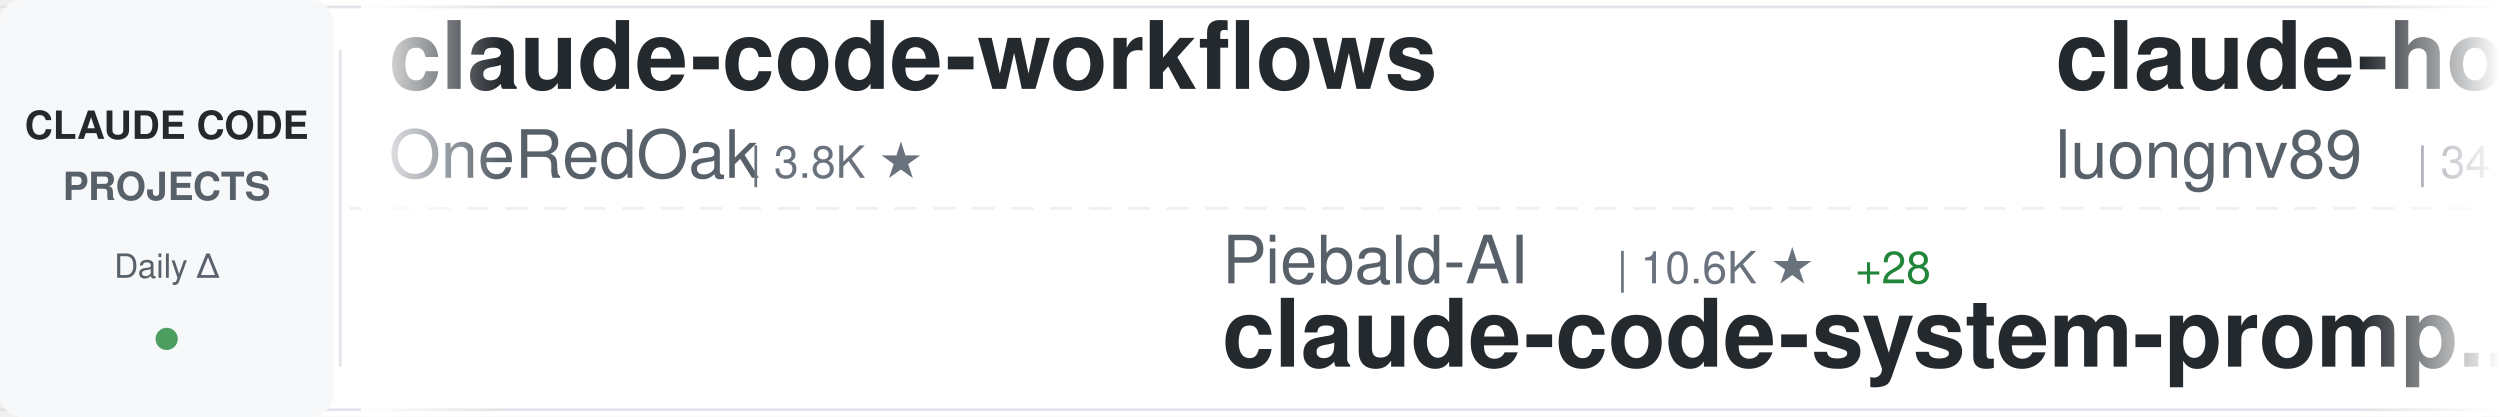
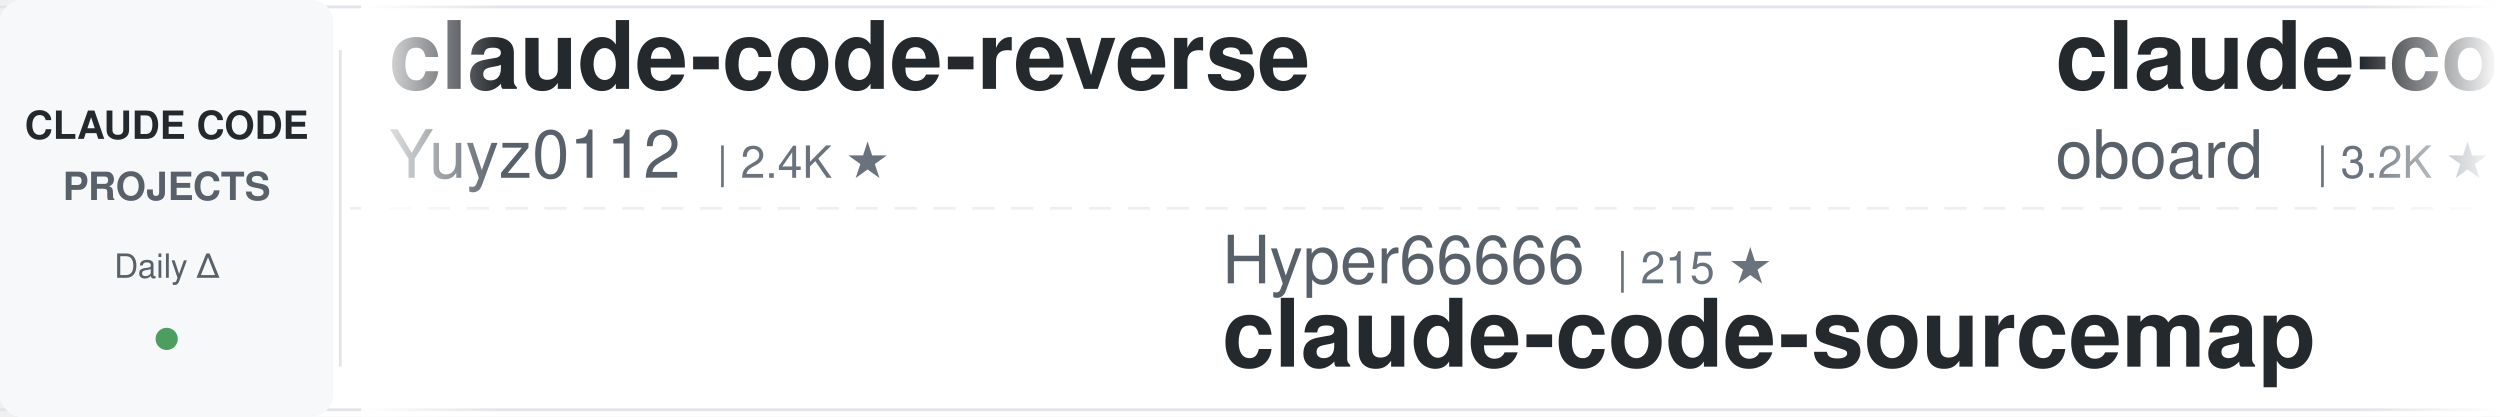
<svg xmlns="http://www.w3.org/2000/svg" width="900" height="150">
  <defs>
    <linearGradient id="awesomeLeftFade" x1="0%" y1="0%" x2="100%" y2="0%">
      <stop offset="0%" style="stop-color:#ffffff;stop-opacity:1" />
      <stop offset="100%" style="stop-color:#ffffff;stop-opacity:0" />
    </linearGradient>
    <linearGradient id="awesomeRightFade" x1="0%" y1="0%" x2="100%" y2="0%">
      <stop offset="0%" style="stop-color:#ffffff;stop-opacity:0" />
      <stop offset="100%" style="stop-color:#ffffff;stop-opacity:1" />
    </linearGradient>
  </defs>
  <rect width="900" height="150" fill="#ffffff" rx="8" />
  <rect x="0" y="2" width="900" height="1" fill="#e1e4e8" />
  <rect x="0" y="147" width="900" height="1" fill="#e1e4e8" />
  <line x1="0" y1="75" x2="900" y2="75" stroke="#e1e4e8" stroke-width="1" stroke-dasharray="8 6" opacity="0.6" />
  <rect x="0" y="0" width="120" height="150" fill="#f6f8fa" rx="8" />
  <text x="60" y="50" font-family="-apple-system, BlinkMacSystemFont, 'Segoe UI', Helvetica, Arial, sans-serif" font-size="14" font-weight="600" fill="#24292e" text-anchor="middle">CLAUDE CODE</text>
  <text x="60" y="72" font-family="-apple-system, BlinkMacSystemFont, 'Segoe UI', Helvetica, Arial, sans-serif" font-size="14" font-weight="600" fill="#586069" text-anchor="middle">PROJECTS</text>
  <text x="60" y="100" font-family="-apple-system, BlinkMacSystemFont, 'Segoe UI', Helvetica, Arial, sans-serif" font-size="12" font-weight="500" fill="#586069" text-anchor="middle">Daily Δ</text>
  <circle cx="60" cy="122" r="4" fill="#22863a" opacity="0.8" />
  <rect x="122" y="18" width="1" height="114" fill="#e1e4e8" />
  <clipPath id="awesomeTickerClip">
    <rect x="130" y="0" width="770" height="150" />
  </clipPath>
  <g clip-path="url(#awesomeTickerClip)">
    <g id="awesomeTickerItems">
      <animateTransform attributeName="transform" attributeType="XML" type="translate" from="0 0" to="-3000 0" dur="54s" repeatCount="indefinite" />
      <g transform="translate(0, 0)">
-         <text x="140" y="32" font-family="-apple-system, BlinkMacSystemFont, 'Segoe UI', Helvetica, Arial, sans-serif" font-size="34" font-weight="600" fill="#24292e">claude-code-workflows</text>
-         <text x="140" y="64" font-family="-apple-system, BlinkMacSystemFont, 'Segoe UI', Helvetica, Arial, sans-serif" font-size="24" font-weight="400" fill="#586069">OneRedOak</text>
-         <text x="270" y="64" font-family="-apple-system, BlinkMacSystemFont, 'Segoe UI', Helvetica, Arial, sans-serif" font-size="16" font-weight="500" fill="#6a737d">| 3.8K ★</text>
+         <text x="140" y="32" font-family="-apple-system, BlinkMacSystemFont, 'Segoe UI', Helvetica, Arial, sans-serif" font-size="34" font-weight="600" fill="#24292e">claude-code-reverse</text>
+         <text x="140" y="64" font-family="-apple-system, BlinkMacSystemFont, 'Segoe UI', Helvetica, Arial, sans-serif" font-size="24" font-weight="400" fill="#586069">Yuyz0112</text>
+         <text x="258" y="64" font-family="-apple-system, BlinkMacSystemFont, 'Segoe UI', Helvetica, Arial, sans-serif" font-size="16" font-weight="500" fill="#6a737d">| 2.4K ★</text>
      </g>
      <g transform="translate(300, 0)">
-         <text x="140" y="102" font-family="-apple-system, BlinkMacSystemFont, 'Segoe UI', Helvetica, Arial, sans-serif" font-size="24" font-weight="400" fill="#586069">Piebald-AI</text>
-         <text x="282" y="102" font-family="-apple-system, BlinkMacSystemFont, 'Segoe UI', Helvetica, Arial, sans-serif" font-size="16" font-weight="500" fill="#6a737d">| 10.6K ★</text>
-         <text x="368" y="102" font-family="-apple-system, BlinkMacSystemFont, 'Segoe UI', Helvetica, Arial, sans-serif" font-size="16" font-weight="500" fill="#22863a"> +28</text>
-         <text x="140" y="132" font-family="-apple-system, BlinkMacSystemFont, 'Segoe UI', Helvetica, Arial, sans-serif" font-size="34" font-weight="600" fill="#24292e">claude-code-system-promp...</text>
+         <text x="140" y="102" font-family="-apple-system, BlinkMacSystemFont, 'Segoe UI', Helvetica, Arial, sans-serif" font-size="24" font-weight="400" fill="#586069">Hyper66666</text>
+         <text x="282" y="102" font-family="-apple-system, BlinkMacSystemFont, 'Segoe UI', Helvetica, Arial, sans-serif" font-size="16" font-weight="500" fill="#6a737d">| 215 ★</text>
+         <text x="140" y="132" font-family="-apple-system, BlinkMacSystemFont, 'Segoe UI', Helvetica, Arial, sans-serif" font-size="34" font-weight="600" fill="#24292e">claude-code-sourcemap</text>
      </g>
      <g transform="translate(600, 0)">
-         <text x="140" y="32" font-family="-apple-system, BlinkMacSystemFont, 'Segoe UI', Helvetica, Arial, sans-serif" font-size="34" font-weight="600" fill="#24292e">claude-howto</text>
-         <text x="140" y="64" font-family="-apple-system, BlinkMacSystemFont, 'Segoe UI', Helvetica, Arial, sans-serif" font-size="24" font-weight="400" fill="#586069">luongnv89</text>
-         <text x="270" y="64" font-family="-apple-system, BlinkMacSystemFont, 'Segoe UI', Helvetica, Arial, sans-serif" font-size="16" font-weight="500" fill="#6a737d">| 34.4K ★</text>
-         <text x="356" y="64" font-family="-apple-system, BlinkMacSystemFont, 'Segoe UI', Helvetica, Arial, sans-serif" font-size="16" font-weight="500" fill="#22863a"> +94</text>
+         <text x="140" y="32" font-family="-apple-system, BlinkMacSystemFont, 'Segoe UI', Helvetica, Arial, sans-serif" font-size="34" font-weight="600" fill="#24292e">claude-code-rev</text>
+         <text x="140" y="64" font-family="-apple-system, BlinkMacSystemFont, 'Segoe UI', Helvetica, Arial, sans-serif" font-size="24" font-weight="400" fill="#586069">oboard</text>
+         <text x="234" y="64" font-family="-apple-system, BlinkMacSystemFont, 'Segoe UI', Helvetica, Arial, sans-serif" font-size="16" font-weight="500" fill="#6a737d">| 3.2K ★</text>
+         <text x="311" y="64" font-family="-apple-system, BlinkMacSystemFont, 'Segoe UI', Helvetica, Arial, sans-serif" font-size="16" font-weight="500" fill="#22863a"> +4</text>
      </g>
      <g transform="translate(900, 0)">
-         <text x="140" y="102" font-family="-apple-system, BlinkMacSystemFont, 'Segoe UI', Helvetica, Arial, sans-serif" font-size="24" font-weight="400" fill="#586069">sickn33</text>
-         <text x="246" y="102" font-family="-apple-system, BlinkMacSystemFont, 'Segoe UI', Helvetica, Arial, sans-serif" font-size="16" font-weight="500" fill="#6a737d">| 39.0K ★</text>
-         <text x="332" y="102" font-family="-apple-system, BlinkMacSystemFont, 'Segoe UI', Helvetica, Arial, sans-serif" font-size="16" font-weight="500" fill="#22863a"> +122</text>
-         <text x="140" y="132" font-family="-apple-system, BlinkMacSystemFont, 'Segoe UI', Helvetica, Arial, sans-serif" font-size="34" font-weight="600" fill="#24292e">antigravity-awesome-skil...</text>
+         <text x="140" y="102" font-family="-apple-system, BlinkMacSystemFont, 'Segoe UI', Helvetica, Arial, sans-serif" font-size="24" font-weight="400" fill="#586069">Chachamaru127</text>
+         <text x="318" y="102" font-family="-apple-system, BlinkMacSystemFont, 'Segoe UI', Helvetica, Arial, sans-serif" font-size="16" font-weight="500" fill="#6a737d">| 2.1K ★</text>
+         <text x="395" y="102" font-family="-apple-system, BlinkMacSystemFont, 'Segoe UI', Helvetica, Arial, sans-serif" font-size="16" font-weight="500" fill="#22863a"> +340</text>
+         <text x="140" y="132" font-family="-apple-system, BlinkMacSystemFont, 'Segoe UI', Helvetica, Arial, sans-serif" font-size="34" font-weight="600" fill="#24292e">claude-code-harness</text>
      </g>
      <g transform="translate(1200, 0)">
-         <text x="140" y="32" font-family="-apple-system, BlinkMacSystemFont, 'Segoe UI', Helvetica, Arial, sans-serif" font-size="34" font-weight="600" fill="#24292e">claude-code-source-code</text>
-         <text x="140" y="64" font-family="-apple-system, BlinkMacSystemFont, 'Segoe UI', Helvetica, Arial, sans-serif" font-size="24" font-weight="400" fill="#586069">777genius</text>
-         <text x="270" y="64" font-family="-apple-system, BlinkMacSystemFont, 'Segoe UI', Helvetica, Arial, sans-serif" font-size="16" font-weight="500" fill="#6a737d">| 913 ★</text>
+         <text x="140" y="32" font-family="-apple-system, BlinkMacSystemFont, 'Segoe UI', Helvetica, Arial, sans-serif" font-size="34" font-weight="600" fill="#24292e">claude-code-settings</text>
+         <text x="140" y="64" font-family="-apple-system, BlinkMacSystemFont, 'Segoe UI', Helvetica, Arial, sans-serif" font-size="24" font-weight="400" fill="#586069">feiskyer</text>
+         <text x="258" y="64" font-family="-apple-system, BlinkMacSystemFont, 'Segoe UI', Helvetica, Arial, sans-serif" font-size="16" font-weight="500" fill="#6a737d">| 1.5K ★</text>
+         <text x="335" y="64" font-family="-apple-system, BlinkMacSystemFont, 'Segoe UI', Helvetica, Arial, sans-serif" font-size="16" font-weight="500" fill="#22863a"> +2</text>
      </g>
      <g transform="translate(1500, 0)">
-         <text x="140" y="102" font-family="-apple-system, BlinkMacSystemFont, 'Segoe UI', Helvetica, Arial, sans-serif" font-size="24" font-weight="400" fill="#586069">carlvellotti</text>
-         <text x="306" y="102" font-family="-apple-system, BlinkMacSystemFont, 'Segoe UI', Helvetica, Arial, sans-serif" font-size="16" font-weight="500" fill="#6a737d">| 2.1K ★</text>
-         <text x="383" y="102" font-family="-apple-system, BlinkMacSystemFont, 'Segoe UI', Helvetica, Arial, sans-serif" font-size="16" font-weight="500" fill="#22863a"> +3</text>
-         <text x="140" y="132" font-family="-apple-system, BlinkMacSystemFont, 'Segoe UI', Helvetica, Arial, sans-serif" font-size="34" font-weight="600" fill="#24292e">claude-code-pm-course</text>
+         <text x="140" y="102" font-family="-apple-system, BlinkMacSystemFont, 'Segoe UI', Helvetica, Arial, sans-serif" font-size="24" font-weight="400" fill="#586069">luyao618</text>
+         <text x="258" y="102" font-family="-apple-system, BlinkMacSystemFont, 'Segoe UI', Helvetica, Arial, sans-serif" font-size="16" font-weight="500" fill="#6a737d">| 1.5K ★</text>
+         <text x="335" y="102" font-family="-apple-system, BlinkMacSystemFont, 'Segoe UI', Helvetica, Arial, sans-serif" font-size="16" font-weight="500" fill="#22863a"> +7</text>
+         <text x="140" y="132" font-family="-apple-system, BlinkMacSystemFont, 'Segoe UI', Helvetica, Arial, sans-serif" font-size="34" font-weight="600" fill="#24292e">Claude-Code-Source-Study</text>
      </g>
      <g transform="translate(1800, 0)">
-         <text x="140" y="32" font-family="-apple-system, BlinkMacSystemFont, 'Segoe UI', Helvetica, Arial, sans-serif" font-size="34" font-weight="600" fill="#24292e">ClaudeCodeAgents</text>
-         <text x="140" y="64" font-family="-apple-system, BlinkMacSystemFont, 'Segoe UI', Helvetica, Arial, sans-serif" font-size="24" font-weight="400" fill="#586069">darcyegb</text>
-         <text x="258" y="64" font-family="-apple-system, BlinkMacSystemFont, 'Segoe UI', Helvetica, Arial, sans-serif" font-size="16" font-weight="500" fill="#6a737d">| 703 ★</text>
-         <text x="326" y="64" font-family="-apple-system, BlinkMacSystemFont, 'Segoe UI', Helvetica, Arial, sans-serif" font-size="16" font-weight="500" fill="#22863a"> +2</text>
+         <text x="140" y="32" font-family="-apple-system, BlinkMacSystemFont, 'Segoe UI', Helvetica, Arial, sans-serif" font-size="34" font-weight="600" fill="#24292e">claude-code-base-action</text>
+         <text x="140" y="64" font-family="-apple-system, BlinkMacSystemFont, 'Segoe UI', Helvetica, Arial, sans-serif" font-size="24" font-weight="400" fill="#586069">anthropics</text>
+         <text x="282" y="64" font-family="-apple-system, BlinkMacSystemFont, 'Segoe UI', Helvetica, Arial, sans-serif" font-size="16" font-weight="500" fill="#6a737d">| 849 ★</text>
+         <text x="350" y="64" font-family="-apple-system, BlinkMacSystemFont, 'Segoe UI', Helvetica, Arial, sans-serif" font-size="16" font-weight="500" fill="#22863a"> +2</text>
      </g>
      <g transform="translate(2100, 0)">
-         <text x="140" y="102" font-family="-apple-system, BlinkMacSystemFont, 'Segoe UI', Helvetica, Arial, sans-serif" font-size="24" font-weight="400" fill="#586069">shanraisshan</text>
-         <text x="306" y="102" font-family="-apple-system, BlinkMacSystemFont, 'Segoe UI', Helvetica, Arial, sans-serif" font-size="16" font-weight="500" fill="#6a737d">| 55.3K ★</text>
-         <text x="392" y="102" font-family="-apple-system, BlinkMacSystemFont, 'Segoe UI', Helvetica, Arial, sans-serif" font-size="16" font-weight="500" fill="#22863a"> +149</text>
-         <text x="140" y="132" font-family="-apple-system, BlinkMacSystemFont, 'Segoe UI', Helvetica, Arial, sans-serif" font-size="34" font-weight="600" fill="#24292e">claude-code-best-practic...</text>
+         <text x="140" y="102" font-family="-apple-system, BlinkMacSystemFont, 'Segoe UI', Helvetica, Arial, sans-serif" font-size="24" font-weight="400" fill="#586069">huangjia2019</text>
+         <text x="306" y="102" font-family="-apple-system, BlinkMacSystemFont, 'Segoe UI', Helvetica, Arial, sans-serif" font-size="16" font-weight="500" fill="#6a737d">| 728 ★</text>
+         <text x="374" y="102" font-family="-apple-system, BlinkMacSystemFont, 'Segoe UI', Helvetica, Arial, sans-serif" font-size="16" font-weight="500" fill="#22863a"> +13</text>
+         <text x="140" y="132" font-family="-apple-system, BlinkMacSystemFont, 'Segoe UI', Helvetica, Arial, sans-serif" font-size="34" font-weight="600" fill="#24292e">claude-code-engineering</text>
      </g>
      <g transform="translate(2400, 0)">
-         <text x="140" y="32" font-family="-apple-system, BlinkMacSystemFont, 'Segoe UI', Helvetica, Arial, sans-serif" font-size="34" font-weight="600" fill="#24292e">claude_codex_bridge</text>
-         <text x="140" y="64" font-family="-apple-system, BlinkMacSystemFont, 'Segoe UI', Helvetica, Arial, sans-serif" font-size="24" font-weight="400" fill="#586069">SeemSeam</text>
-         <text x="258" y="64" font-family="-apple-system, BlinkMacSystemFont, 'Segoe UI', Helvetica, Arial, sans-serif" font-size="16" font-weight="500" fill="#6a737d">| 2.8K ★</text>
-         <text x="335" y="64" font-family="-apple-system, BlinkMacSystemFont, 'Segoe UI', Helvetica, Arial, sans-serif" font-size="16" font-weight="500" fill="#22863a"> +14</text>
+         <text x="140" y="32" font-family="-apple-system, BlinkMacSystemFont, 'Segoe UI', Helvetica, Arial, sans-serif" font-size="34" font-weight="600" fill="#24292e">Claude-Code-Usage-Monito...</text>
+         <text x="140" y="64" font-family="-apple-system, BlinkMacSystemFont, 'Segoe UI', Helvetica, Arial, sans-serif" font-size="24" font-weight="400" fill="#586069">Maciek-roboblog</text>
+         <text x="342" y="64" font-family="-apple-system, BlinkMacSystemFont, 'Segoe UI', Helvetica, Arial, sans-serif" font-size="16" font-weight="500" fill="#6a737d">| 8.1K ★</text>
+         <text x="419" y="64" font-family="-apple-system, BlinkMacSystemFont, 'Segoe UI', Helvetica, Arial, sans-serif" font-size="16" font-weight="500" fill="#22863a"> +6</text>
      </g>
      <g transform="translate(2700, 0)">
-         <text x="140" y="102" font-family="-apple-system, BlinkMacSystemFont, 'Segoe UI', Helvetica, Arial, sans-serif" font-size="24" font-weight="400" fill="#586069">affaan-m</text>
-         <text x="258" y="102" font-family="-apple-system, BlinkMacSystemFont, 'Segoe UI', Helvetica, Arial, sans-serif" font-size="16" font-weight="500" fill="#6a737d">| 196.8K ★</text>
-         <text x="353" y="102" font-family="-apple-system, BlinkMacSystemFont, 'Segoe UI', Helvetica, Arial, sans-serif" font-size="16" font-weight="500" fill="#22863a"> +1.4K</text>
-         <text x="140" y="132" font-family="-apple-system, BlinkMacSystemFont, 'Segoe UI', Helvetica, Arial, sans-serif" font-size="34" font-weight="600" fill="#24292e">ECC</text>
+         <text x="140" y="102" font-family="-apple-system, BlinkMacSystemFont, 'Segoe UI', Helvetica, Arial, sans-serif" font-size="24" font-weight="400" fill="#586069">nicedreamzapp</text>
+         <text x="318" y="102" font-family="-apple-system, BlinkMacSystemFont, 'Segoe UI', Helvetica, Arial, sans-serif" font-size="16" font-weight="500" fill="#6a737d">| 2.7K ★</text>
+         <text x="395" y="102" font-family="-apple-system, BlinkMacSystemFont, 'Segoe UI', Helvetica, Arial, sans-serif" font-size="16" font-weight="500" fill="#22863a"> +4</text>
+         <text x="140" y="132" font-family="-apple-system, BlinkMacSystemFont, 'Segoe UI', Helvetica, Arial, sans-serif" font-size="34" font-weight="600" fill="#24292e">claude-code-local</text>
      </g>
      <g transform="translate(3000, 0)">
-         <text x="140" y="32" font-family="-apple-system, BlinkMacSystemFont, 'Segoe UI', Helvetica, Arial, sans-serif" font-size="34" font-weight="600" fill="#24292e">claude-code-workflows</text>
-         <text x="140" y="64" font-family="-apple-system, BlinkMacSystemFont, 'Segoe UI', Helvetica, Arial, sans-serif" font-size="24" font-weight="400" fill="#586069">OneRedOak</text>
-         <text x="270" y="64" font-family="-apple-system, BlinkMacSystemFont, 'Segoe UI', Helvetica, Arial, sans-serif" font-size="16" font-weight="500" fill="#6a737d">| 3.8K ★</text>
+         <text x="140" y="32" font-family="-apple-system, BlinkMacSystemFont, 'Segoe UI', Helvetica, Arial, sans-serif" font-size="34" font-weight="600" fill="#24292e">claude-code-reverse</text>
+         <text x="140" y="64" font-family="-apple-system, BlinkMacSystemFont, 'Segoe UI', Helvetica, Arial, sans-serif" font-size="24" font-weight="400" fill="#586069">Yuyz0112</text>
+         <text x="258" y="64" font-family="-apple-system, BlinkMacSystemFont, 'Segoe UI', Helvetica, Arial, sans-serif" font-size="16" font-weight="500" fill="#6a737d">| 2.4K ★</text>
      </g>
      <g transform="translate(3300, 0)">
-         <text x="140" y="102" font-family="-apple-system, BlinkMacSystemFont, 'Segoe UI', Helvetica, Arial, sans-serif" font-size="24" font-weight="400" fill="#586069">Piebald-AI</text>
-         <text x="282" y="102" font-family="-apple-system, BlinkMacSystemFont, 'Segoe UI', Helvetica, Arial, sans-serif" font-size="16" font-weight="500" fill="#6a737d">| 10.6K ★</text>
-         <text x="368" y="102" font-family="-apple-system, BlinkMacSystemFont, 'Segoe UI', Helvetica, Arial, sans-serif" font-size="16" font-weight="500" fill="#22863a"> +28</text>
-         <text x="140" y="132" font-family="-apple-system, BlinkMacSystemFont, 'Segoe UI', Helvetica, Arial, sans-serif" font-size="34" font-weight="600" fill="#24292e">claude-code-system-promp...</text>
+         <text x="140" y="102" font-family="-apple-system, BlinkMacSystemFont, 'Segoe UI', Helvetica, Arial, sans-serif" font-size="24" font-weight="400" fill="#586069">Hyper66666</text>
+         <text x="282" y="102" font-family="-apple-system, BlinkMacSystemFont, 'Segoe UI', Helvetica, Arial, sans-serif" font-size="16" font-weight="500" fill="#6a737d">| 215 ★</text>
+         <text x="140" y="132" font-family="-apple-system, BlinkMacSystemFont, 'Segoe UI', Helvetica, Arial, sans-serif" font-size="34" font-weight="600" fill="#24292e">claude-code-sourcemap</text>
      </g>
      <g transform="translate(3600, 0)">
-         <text x="140" y="32" font-family="-apple-system, BlinkMacSystemFont, 'Segoe UI', Helvetica, Arial, sans-serif" font-size="34" font-weight="600" fill="#24292e">claude-howto</text>
-         <text x="140" y="64" font-family="-apple-system, BlinkMacSystemFont, 'Segoe UI', Helvetica, Arial, sans-serif" font-size="24" font-weight="400" fill="#586069">luongnv89</text>
-         <text x="270" y="64" font-family="-apple-system, BlinkMacSystemFont, 'Segoe UI', Helvetica, Arial, sans-serif" font-size="16" font-weight="500" fill="#6a737d">| 34.4K ★</text>
-         <text x="356" y="64" font-family="-apple-system, BlinkMacSystemFont, 'Segoe UI', Helvetica, Arial, sans-serif" font-size="16" font-weight="500" fill="#22863a"> +94</text>
+         <text x="140" y="32" font-family="-apple-system, BlinkMacSystemFont, 'Segoe UI', Helvetica, Arial, sans-serif" font-size="34" font-weight="600" fill="#24292e">claude-code-rev</text>
+         <text x="140" y="64" font-family="-apple-system, BlinkMacSystemFont, 'Segoe UI', Helvetica, Arial, sans-serif" font-size="24" font-weight="400" fill="#586069">oboard</text>
+         <text x="234" y="64" font-family="-apple-system, BlinkMacSystemFont, 'Segoe UI', Helvetica, Arial, sans-serif" font-size="16" font-weight="500" fill="#6a737d">| 3.2K ★</text>
+         <text x="311" y="64" font-family="-apple-system, BlinkMacSystemFont, 'Segoe UI', Helvetica, Arial, sans-serif" font-size="16" font-weight="500" fill="#22863a"> +4</text>
      </g>
      <g transform="translate(3900, 0)">
-         <text x="140" y="102" font-family="-apple-system, BlinkMacSystemFont, 'Segoe UI', Helvetica, Arial, sans-serif" font-size="24" font-weight="400" fill="#586069">sickn33</text>
-         <text x="246" y="102" font-family="-apple-system, BlinkMacSystemFont, 'Segoe UI', Helvetica, Arial, sans-serif" font-size="16" font-weight="500" fill="#6a737d">| 39.0K ★</text>
-         <text x="332" y="102" font-family="-apple-system, BlinkMacSystemFont, 'Segoe UI', Helvetica, Arial, sans-serif" font-size="16" font-weight="500" fill="#22863a"> +122</text>
-         <text x="140" y="132" font-family="-apple-system, BlinkMacSystemFont, 'Segoe UI', Helvetica, Arial, sans-serif" font-size="34" font-weight="600" fill="#24292e">antigravity-awesome-skil...</text>
+         <text x="140" y="102" font-family="-apple-system, BlinkMacSystemFont, 'Segoe UI', Helvetica, Arial, sans-serif" font-size="24" font-weight="400" fill="#586069">Chachamaru127</text>
+         <text x="318" y="102" font-family="-apple-system, BlinkMacSystemFont, 'Segoe UI', Helvetica, Arial, sans-serif" font-size="16" font-weight="500" fill="#6a737d">| 2.1K ★</text>
+         <text x="395" y="102" font-family="-apple-system, BlinkMacSystemFont, 'Segoe UI', Helvetica, Arial, sans-serif" font-size="16" font-weight="500" fill="#22863a"> +340</text>
+         <text x="140" y="132" font-family="-apple-system, BlinkMacSystemFont, 'Segoe UI', Helvetica, Arial, sans-serif" font-size="34" font-weight="600" fill="#24292e">claude-code-harness</text>
      </g>
    </g>
  </g>
  <rect x="130" y="0" width="50" height="150" fill="url(#awesomeLeftFade)" />
  <rect x="850" y="0" width="50" height="150" fill="url(#awesomeRightFade)" />
</svg>
